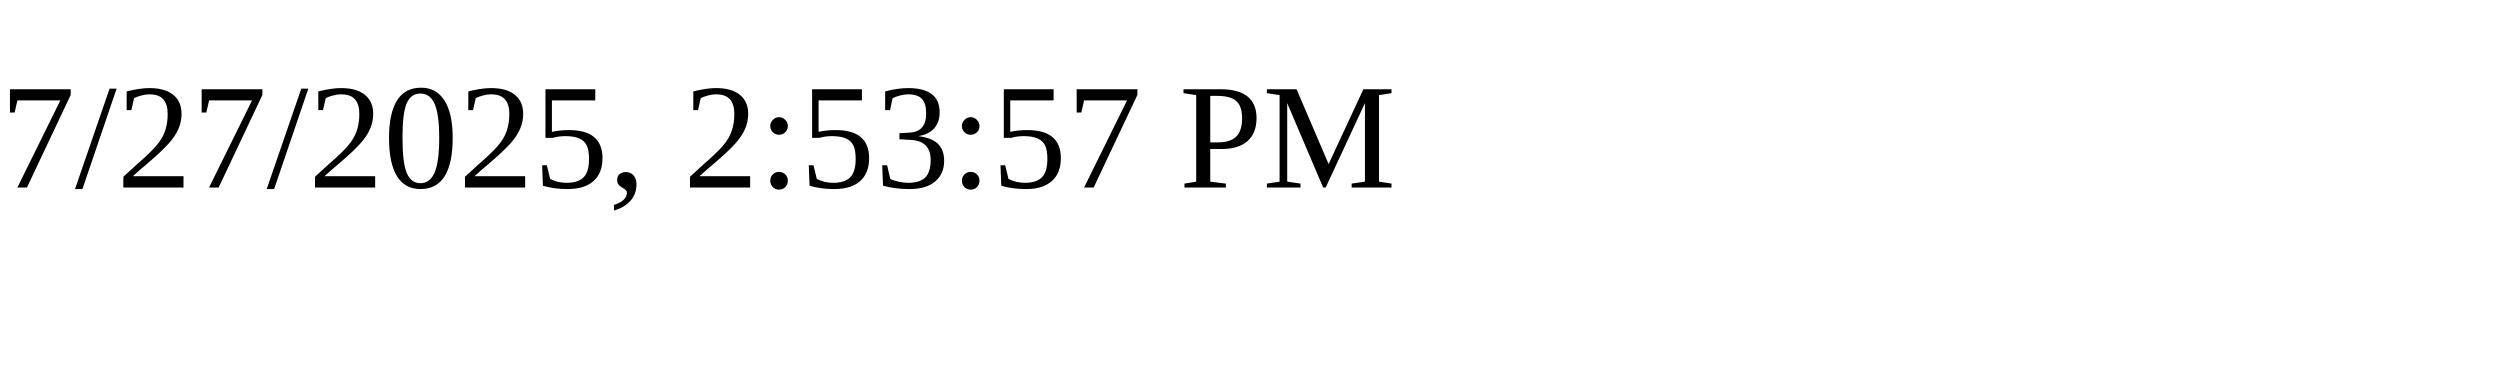
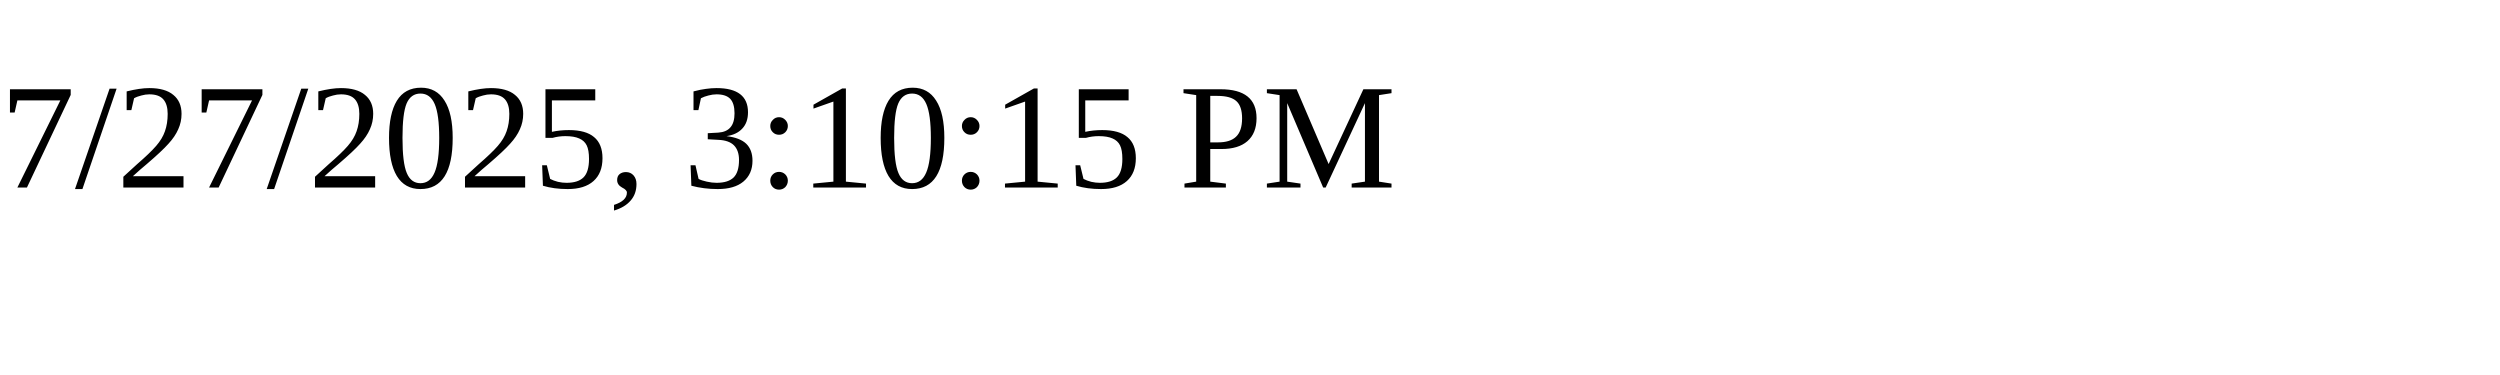
<svg xmlns="http://www.w3.org/2000/svg" height="30" width="200">
-   <text x="0" y="15">7/27/2025, 2:53:57 PM</text>
+   <text x="0" y="15">7/27/2025, 3:10:15 PM</text>
</svg>
